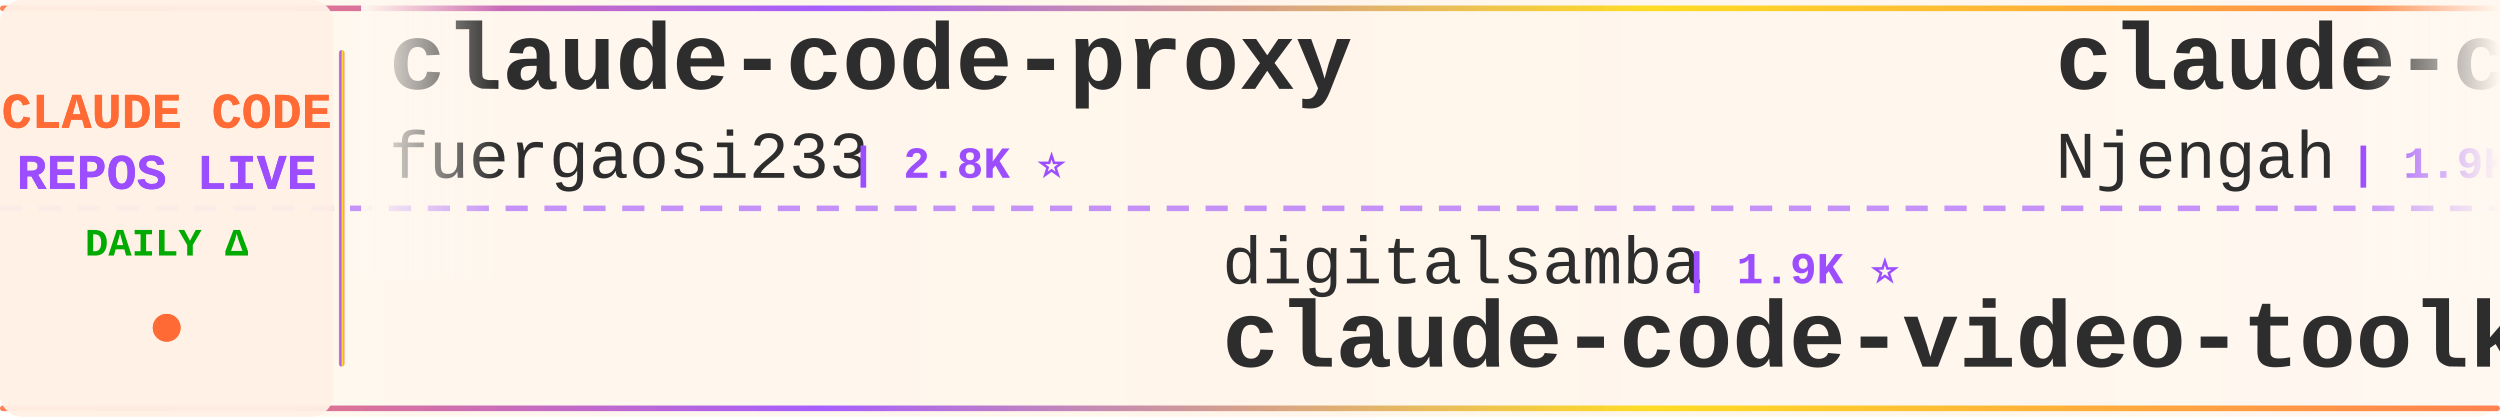
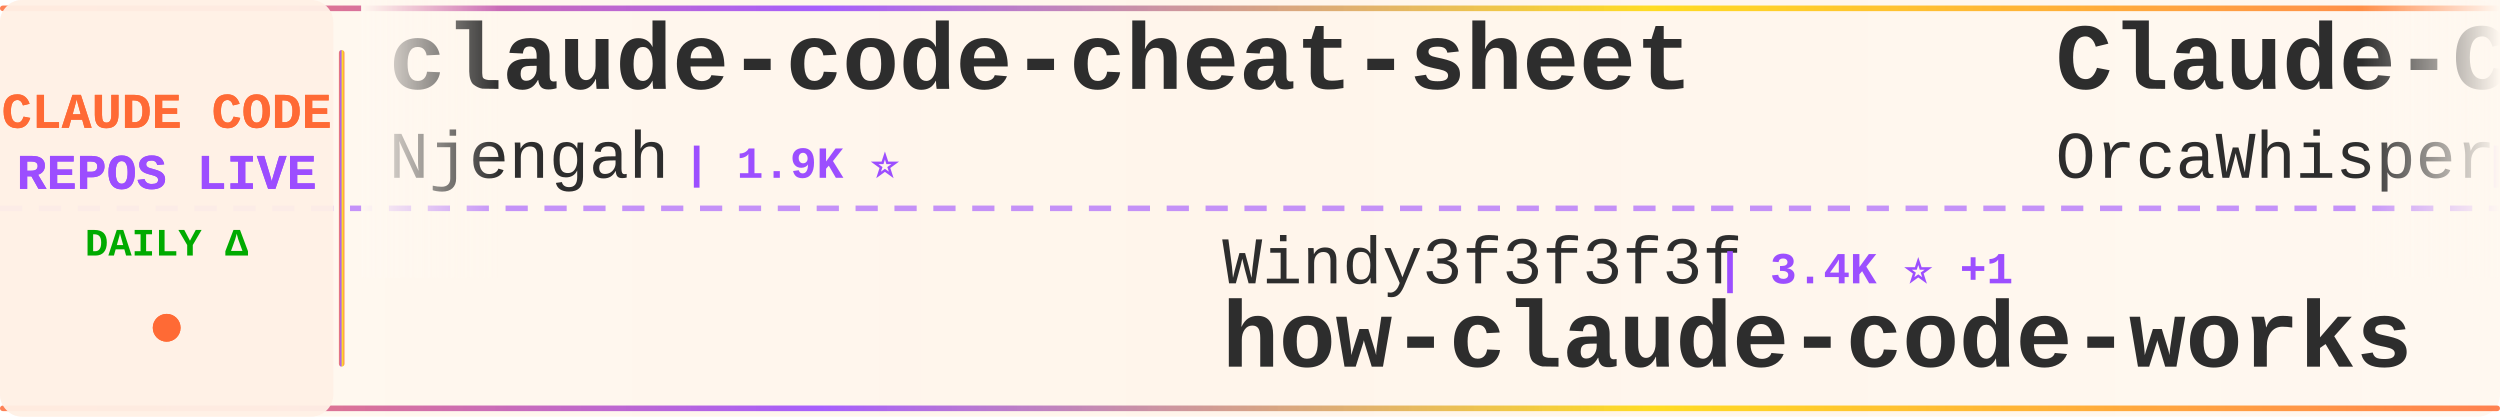
<svg xmlns="http://www.w3.org/2000/svg" width="900" height="150">
  <defs>
    <linearGradient id="tickerBg" x1="0%" y1="0%" x2="100%" y2="0%">
      <stop offset="0%" style="stop-color:#fff8f0;stop-opacity:0.98" />
      <stop offset="50%" style="stop-color:#fff5eb;stop-opacity:1" />
      <stop offset="100%" style="stop-color:#fff8f0;stop-opacity:0.98" />
    </linearGradient>
    <linearGradient id="borderGrad" x1="0%" y1="0%" x2="100%" y2="0%">
      <stop offset="0%" style="stop-color:#FF6B35;stop-opacity:0.85">
        <animate attributeName="stop-opacity" values="0.85;1;0.85" dur="2s" repeatCount="indefinite" />
      </stop>
      <stop offset="33%" style="stop-color:#9C4EFF;stop-opacity:0.9">
        <animate attributeName="stop-opacity" values="0.9;1;0.9" dur="2.2s" repeatCount="indefinite" />
      </stop>
      <stop offset="66%" style="stop-color:#FFD700;stop-opacity:0.85">
        <animate attributeName="stop-opacity" values="0.85;1;0.85" dur="1.8s" repeatCount="indefinite" />
      </stop>
      <stop offset="100%" style="stop-color:#FF6B35;stop-opacity:0.85">
        <animate attributeName="stop-opacity" values="0.85;1;0.85" dur="2s" repeatCount="indefinite" />
      </stop>
    </linearGradient>
    <filter id="textGlow">
      <feGaussianBlur stdDeviation="0.15" result="coloredBlur" />
      <feMerge>
        <feMergeNode in="coloredBlur" />
        <feMergeNode in="SourceGraphic" />
      </feMerge>
    </filter>
    <filter id="metricGlow">
      <feGaussianBlur stdDeviation="0.2" result="coloredBlur" />
      <feMerge>
        <feMergeNode in="coloredBlur" />
        <feMergeNode in="SourceGraphic" />
      </feMerge>
    </filter>
    <linearGradient id="leftFade" x1="0%" y1="0%" x2="100%" y2="0%">
      <stop offset="0%" style="stop-color:#fff8f0;stop-opacity:1" />
      <stop offset="100%" style="stop-color:#fff8f0;stop-opacity:0" />
    </linearGradient>
    <linearGradient id="rightFade" x1="0%" y1="0%" x2="100%" y2="0%">
      <stop offset="0%" style="stop-color:#fff8f0;stop-opacity:0" />
      <stop offset="100%" style="stop-color:#fff8f0;stop-opacity:1" />
    </linearGradient>
  </defs>
  <rect width="900" height="150" fill="url(#tickerBg)" rx="8" />
  <rect x="0" y="2" width="900" height="2" fill="url(#borderGrad)" rx="1" />
  <rect x="0" y="146" width="900" height="2" fill="url(#borderGrad)" rx="1" />
  <line x1="0" y1="75" x2="900" y2="75" stroke="#9C4EFF" stroke-width="2" stroke-dasharray="8 6" opacity="0.6" />
  <rect x="0" y="0" width="120" height="150" fill="#fff0e6" opacity="0.95" rx="8" />
  <text x="60" y="46" font-family="'Courier New', monospace" font-size="18" font-weight="bold" fill="#FF6B35" text-anchor="middle" filter="url(#textGlow)">
    CLAUDE CODE
  </text>
  <text x="60" y="68" font-family="'Courier New', monospace" font-size="18" font-weight="bold" fill="#9C4EFF" text-anchor="middle" filter="url(#textGlow)">
    REPOS LIVE
  </text>
  <text x="60" y="92" font-family="'Courier New', monospace" font-size="14" font-weight="bold" fill="#00aa00" text-anchor="middle">
    DAILY Δ
  </text>
  <circle cx="60" cy="118" r="5" fill="#FF6B35" filter="url(#metricGlow)">
    <animate attributeName="r" values="4;6;4" dur="1.5s" repeatCount="indefinite" />
    <animate attributeName="opacity" values="0.6;1;0.6" dur="1.5s" repeatCount="indefinite" />
  </circle>
  <rect x="122" y="18" width="2" height="114" fill="url(#borderGrad)" rx="1" />
  <clipPath id="tickerClip">
    <rect x="130" y="0" width="770" height="150" />
  </clipPath>
  <g clip-path="url(#tickerClip)">
    <g id="tickerItems">
      <animateTransform attributeName="transform" attributeType="XML" type="translate" from="0 0" to="-3000 0" dur="54s" repeatCount="indefinite" />
      <g transform="translate(0, 0)">
-         <text x="140" y="32" font-family="'Courier New', monospace" font-size="34" font-weight="bold" fill="#2d2d2d">claude-code-proxy</text>
-         <text x="140" y="64" font-family="'Courier New', monospace" font-size="24" font-weight="normal" fill="#2d2d2d" opacity="1.0">fuergaosi233</text>
-         <text x="306" y="64" font-family="'Courier New', monospace" font-size="16" font-weight="bold" fill="#9C4EFF"> | 2.8K ⭐</text>
-       </g>
-       <g transform="translate(300, 0)">
-         <text x="140" y="102" font-family="'Courier New', monospace" font-size="24" font-weight="normal" fill="#2d2d2d" opacity="1.0">digitalsamba</text>
-         <text x="306" y="102" font-family="'Courier New', monospace" font-size="16" font-weight="bold" fill="#9C4EFF"> | 1.9K ⭐</text>
-         <text x="140" y="132" font-family="'Courier New', monospace" font-size="34" font-weight="bold" fill="#2d2d2d">claude-code-video-toolki...</text>
-       </g>
-       <g transform="translate(600, 0)">
        <text x="140" y="32" font-family="'Courier New', monospace" font-size="34" font-weight="bold" fill="#2d2d2d">claude-code-cheat-sheet</text>
        <text x="140" y="64" font-family="'Courier New', monospace" font-size="24" font-weight="normal" fill="#2d2d2d" opacity="1.0">Njengah</text>
        <text x="246" y="64" font-family="'Courier New', monospace" font-size="16" font-weight="bold" fill="#9C4EFF"> | 1.9K ⭐</text>
      </g>
+       <g transform="translate(300, 0)">
+         <text x="140" y="102" font-family="'Courier New', monospace" font-size="24" font-weight="normal" fill="#2d2d2d" opacity="1.0">Windy3f3f3f3f</text>
+         <text x="318" y="102" font-family="'Courier New', monospace" font-size="16" font-weight="bold" fill="#9C4EFF"> | 3.4K ⭐ +1</text>
+         <text x="140" y="132" font-family="'Courier New', monospace" font-size="34" font-weight="bold" fill="#2d2d2d">how-claude-code-works</text>
+       </g>
+       <g transform="translate(600, 0)">
+         <text x="140" y="32" font-family="'Courier New', monospace" font-size="34" font-weight="bold" fill="#2d2d2d">Claude-Code</text>
+         <text x="140" y="64" font-family="'Courier New', monospace" font-size="24" font-weight="normal" fill="#2d2d2d" opacity="1.0">OrcaWhisper</text>
+         <text x="294" y="64" font-family="'Courier New', monospace" font-size="16" font-weight="bold" fill="#9C4EFF"> | 90 ⭐</text>
+       </g>
      <g transform="translate(900, 0)">
-         <text x="140" y="102" font-family="'Courier New', monospace" font-size="24" font-weight="normal" fill="#2d2d2d" opacity="1.0">Alishahryar1</text>
-         <text x="306" y="102" font-family="'Courier New', monospace" font-size="16" font-weight="bold" fill="#9C4EFF"> | 45.4K ⭐ +11</text>
-         <text x="140" y="132" font-family="'Courier New', monospace" font-size="34" font-weight="bold" fill="#2d2d2d">free-claude-code</text>
+         <text x="140" y="102" font-family="'Courier New', monospace" font-size="24" font-weight="normal" fill="#2d2d2d" opacity="1.0">edmund-io</text>
+         <text x="270" y="102" font-family="'Courier New', monospace" font-size="16" font-weight="bold" fill="#9C4EFF"> | 1.5K ⭐</text>
+         <text x="140" y="132" font-family="'Courier New', monospace" font-size="34" font-weight="bold" fill="#2d2d2d">edmunds-claude-code</text>
      </g>
      <g transform="translate(1200, 0)">
-         <text x="140" y="32" font-family="'Courier New', monospace" font-size="34" font-weight="bold" fill="#2d2d2d">claude-code-hooks-master...</text>
-         <text x="140" y="64" font-family="'Courier New', monospace" font-size="24" font-weight="normal" fill="#2d2d2d" opacity="1.0">disler</text>
-         <text x="234" y="64" font-family="'Courier New', monospace" font-size="16" font-weight="bold" fill="#9C4EFF"> | 3.9K ⭐</text>
+         <text x="140" y="32" font-family="'Courier New', monospace" font-size="34" font-weight="bold" fill="#2d2d2d">claude-code-guide</text>
+         <text x="140" y="64" font-family="'Courier New', monospace" font-size="24" font-weight="normal" fill="#2d2d2d" opacity="1.0">Cranot</text>
+         <text x="234" y="64" font-family="'Courier New', monospace" font-size="16" font-weight="bold" fill="#9C4EFF"> | 2.9K ⭐</text>
      </g>
      <g transform="translate(1500, 0)">
-         <text x="140" y="102" font-family="'Courier New', monospace" font-size="24" font-weight="normal" fill="#2d2d2d" opacity="1.0">hangsman</text>
-         <text x="258" y="102" font-family="'Courier New', monospace" font-size="16" font-weight="bold" fill="#9C4EFF"> | 793 ⭐</text>
-         <text x="140" y="132" font-family="'Courier New', monospace" font-size="34" font-weight="bold" fill="#2d2d2d">claude-code-source</text>
+         <text x="140" y="102" font-family="'Courier New', monospace" font-size="24" font-weight="normal" fill="#2d2d2d" opacity="1.0">zebbern</text>
+         <text x="246" y="102" font-family="'Courier New', monospace" font-size="16" font-weight="bold" fill="#9C4EFF"> | 4.6K ⭐</text>
+         <text x="140" y="132" font-family="'Courier New', monospace" font-size="34" font-weight="bold" fill="#2d2d2d">claude-code-guide</text>
      </g>
      <g transform="translate(1800, 0)">
-         <text x="140" y="32" font-family="'Courier New', monospace" font-size="34" font-weight="bold" fill="#2d2d2d">claude-code-ultimate-gui...</text>
-         <text x="140" y="64" font-family="'Courier New', monospace" font-size="24" font-weight="normal" fill="#2d2d2d" opacity="1.0">FlorianBruniaux</text>
-         <text x="342" y="64" font-family="'Courier New', monospace" font-size="16" font-weight="bold" fill="#9C4EFF"> | 5.7K ⭐</text>
+         <text x="140" y="32" font-family="'Courier New', monospace" font-size="34" font-weight="bold" fill="#2d2d2d">oh-my-claudecode</text>
+         <text x="140" y="64" font-family="'Courier New', monospace" font-size="24" font-weight="normal" fill="#2d2d2d" opacity="1.0">Yeachan-Heo</text>
+         <text x="294" y="64" font-family="'Courier New', monospace" font-size="16" font-weight="bold" fill="#9C4EFF"> | 38.6K ⭐ +3</text>
      </g>
      <g transform="translate(2100, 0)">
-         <text x="140" y="102" font-family="'Courier New', monospace" font-size="24" font-weight="normal" fill="#2d2d2d" opacity="1.0">alejandrobalderas</text>
-         <text x="366" y="102" font-family="'Courier New', monospace" font-size="16" font-weight="bold" fill="#9C4EFF"> | 2.8K ⭐</text>
-         <text x="140" y="132" font-family="'Courier New', monospace" font-size="34" font-weight="bold" fill="#2d2d2d">claude-code-from-source</text>
+         <text x="140" y="102" font-family="'Courier New', monospace" font-size="24" font-weight="normal" fill="#2d2d2d" opacity="1.0">FlorianBruniaux</text>
+         <text x="342" y="102" font-family="'Courier New', monospace" font-size="16" font-weight="bold" fill="#9C4EFF"> | 5.7K ⭐ -1</text>
+         <text x="140" y="132" font-family="'Courier New', monospace" font-size="34" font-weight="bold" fill="#2d2d2d">claude-code-ultimate-gui...</text>
      </g>
      <g transform="translate(2400, 0)">
-         <text x="140" y="32" font-family="'Courier New', monospace" font-size="34" font-weight="bold" fill="#2d2d2d">oh-my-claudecode</text>
-         <text x="140" y="64" font-family="'Courier New', monospace" font-size="24" font-weight="normal" fill="#2d2d2d" opacity="1.0">Yeachan-Heo</text>
-         <text x="294" y="64" font-family="'Courier New', monospace" font-size="16" font-weight="bold" fill="#9C4EFF"> | 38.6K ⭐</text>
+         <text x="140" y="32" font-family="'Courier New', monospace" font-size="34" font-weight="bold" fill="#2d2d2d">claude-code-proxy</text>
+         <text x="140" y="64" font-family="'Courier New', monospace" font-size="24" font-weight="normal" fill="#2d2d2d" opacity="1.0">1rgs</text>
+         <text x="210" y="64" font-family="'Courier New', monospace" font-size="16" font-weight="bold" fill="#9C4EFF"> | 3.7K ⭐</text>
      </g>
      <g transform="translate(2700, 0)">
-         <text x="140" y="102" font-family="'Courier New', monospace" font-size="24" font-weight="normal" fill="#2d2d2d" opacity="1.0">LING71671</text>
-         <text x="270" y="102" font-family="'Courier New', monospace" font-size="16" font-weight="bold" fill="#9C4EFF"> | 941 ⭐</text>
-         <text x="140" y="132" font-family="'Courier New', monospace" font-size="34" font-weight="bold" fill="#2d2d2d">Open-ClaudeCode</text>
+         <text x="140" y="102" font-family="'Courier New', monospace" font-size="24" font-weight="normal" fill="#2d2d2d" opacity="1.0">asgeirtj</text>
+         <text x="258" y="102" font-family="'Courier New', monospace" font-size="16" font-weight="bold" fill="#9C4EFF"> | 62.9K ⭐ +7</text>
+         <text x="140" y="132" font-family="'Courier New', monospace" font-size="34" font-weight="bold" fill="#2d2d2d">system_prompts_leaks</text>
      </g>
      <g transform="translate(3000, 0)">
-         <text x="140" y="32" font-family="'Courier New', monospace" font-size="34" font-weight="bold" fill="#2d2d2d">claude-code-proxy</text>
-         <text x="140" y="64" font-family="'Courier New', monospace" font-size="24" font-weight="normal" fill="#2d2d2d" opacity="1.0">fuergaosi233</text>
-         <text x="306" y="64" font-family="'Courier New', monospace" font-size="16" font-weight="bold" fill="#9C4EFF"> | 2.8K ⭐</text>
-       </g>
-       <g transform="translate(3300, 0)">
-         <text x="140" y="102" font-family="'Courier New', monospace" font-size="24" font-weight="normal" fill="#2d2d2d" opacity="1.0">digitalsamba</text>
-         <text x="306" y="102" font-family="'Courier New', monospace" font-size="16" font-weight="bold" fill="#9C4EFF"> | 1.9K ⭐</text>
-         <text x="140" y="132" font-family="'Courier New', monospace" font-size="34" font-weight="bold" fill="#2d2d2d">claude-code-video-toolki...</text>
-       </g>
-       <g transform="translate(3600, 0)">
        <text x="140" y="32" font-family="'Courier New', monospace" font-size="34" font-weight="bold" fill="#2d2d2d">claude-code-cheat-sheet</text>
        <text x="140" y="64" font-family="'Courier New', monospace" font-size="24" font-weight="normal" fill="#2d2d2d" opacity="1.0">Njengah</text>
        <text x="246" y="64" font-family="'Courier New', monospace" font-size="16" font-weight="bold" fill="#9C4EFF"> | 1.9K ⭐</text>
      </g>
+       <g transform="translate(3300, 0)">
+         <text x="140" y="102" font-family="'Courier New', monospace" font-size="24" font-weight="normal" fill="#2d2d2d" opacity="1.0">Windy3f3f3f3f</text>
+         <text x="318" y="102" font-family="'Courier New', monospace" font-size="16" font-weight="bold" fill="#9C4EFF"> | 3.4K ⭐ +1</text>
+         <text x="140" y="132" font-family="'Courier New', monospace" font-size="34" font-weight="bold" fill="#2d2d2d">how-claude-code-works</text>
+       </g>
+       <g transform="translate(3600, 0)">
+         <text x="140" y="32" font-family="'Courier New', monospace" font-size="34" font-weight="bold" fill="#2d2d2d">Claude-Code</text>
+         <text x="140" y="64" font-family="'Courier New', monospace" font-size="24" font-weight="normal" fill="#2d2d2d" opacity="1.0">OrcaWhisper</text>
+         <text x="294" y="64" font-family="'Courier New', monospace" font-size="16" font-weight="bold" fill="#9C4EFF"> | 90 ⭐</text>
+       </g>
      <g transform="translate(3900, 0)">
-         <text x="140" y="102" font-family="'Courier New', monospace" font-size="24" font-weight="normal" fill="#2d2d2d" opacity="1.0">Alishahryar1</text>
-         <text x="306" y="102" font-family="'Courier New', monospace" font-size="16" font-weight="bold" fill="#9C4EFF"> | 45.4K ⭐ +11</text>
-         <text x="140" y="132" font-family="'Courier New', monospace" font-size="34" font-weight="bold" fill="#2d2d2d">free-claude-code</text>
+         <text x="140" y="102" font-family="'Courier New', monospace" font-size="24" font-weight="normal" fill="#2d2d2d" opacity="1.0">edmund-io</text>
+         <text x="270" y="102" font-family="'Courier New', monospace" font-size="16" font-weight="bold" fill="#9C4EFF"> | 1.5K ⭐</text>
+         <text x="140" y="132" font-family="'Courier New', monospace" font-size="34" font-weight="bold" fill="#2d2d2d">edmunds-claude-code</text>
      </g>
    </g>
  </g>
  <rect x="130" y="0" width="50" height="100" fill="url(#leftFade)" />
  <rect x="850" y="0" width="50" height="100" fill="url(#rightFade)" />
</svg>
